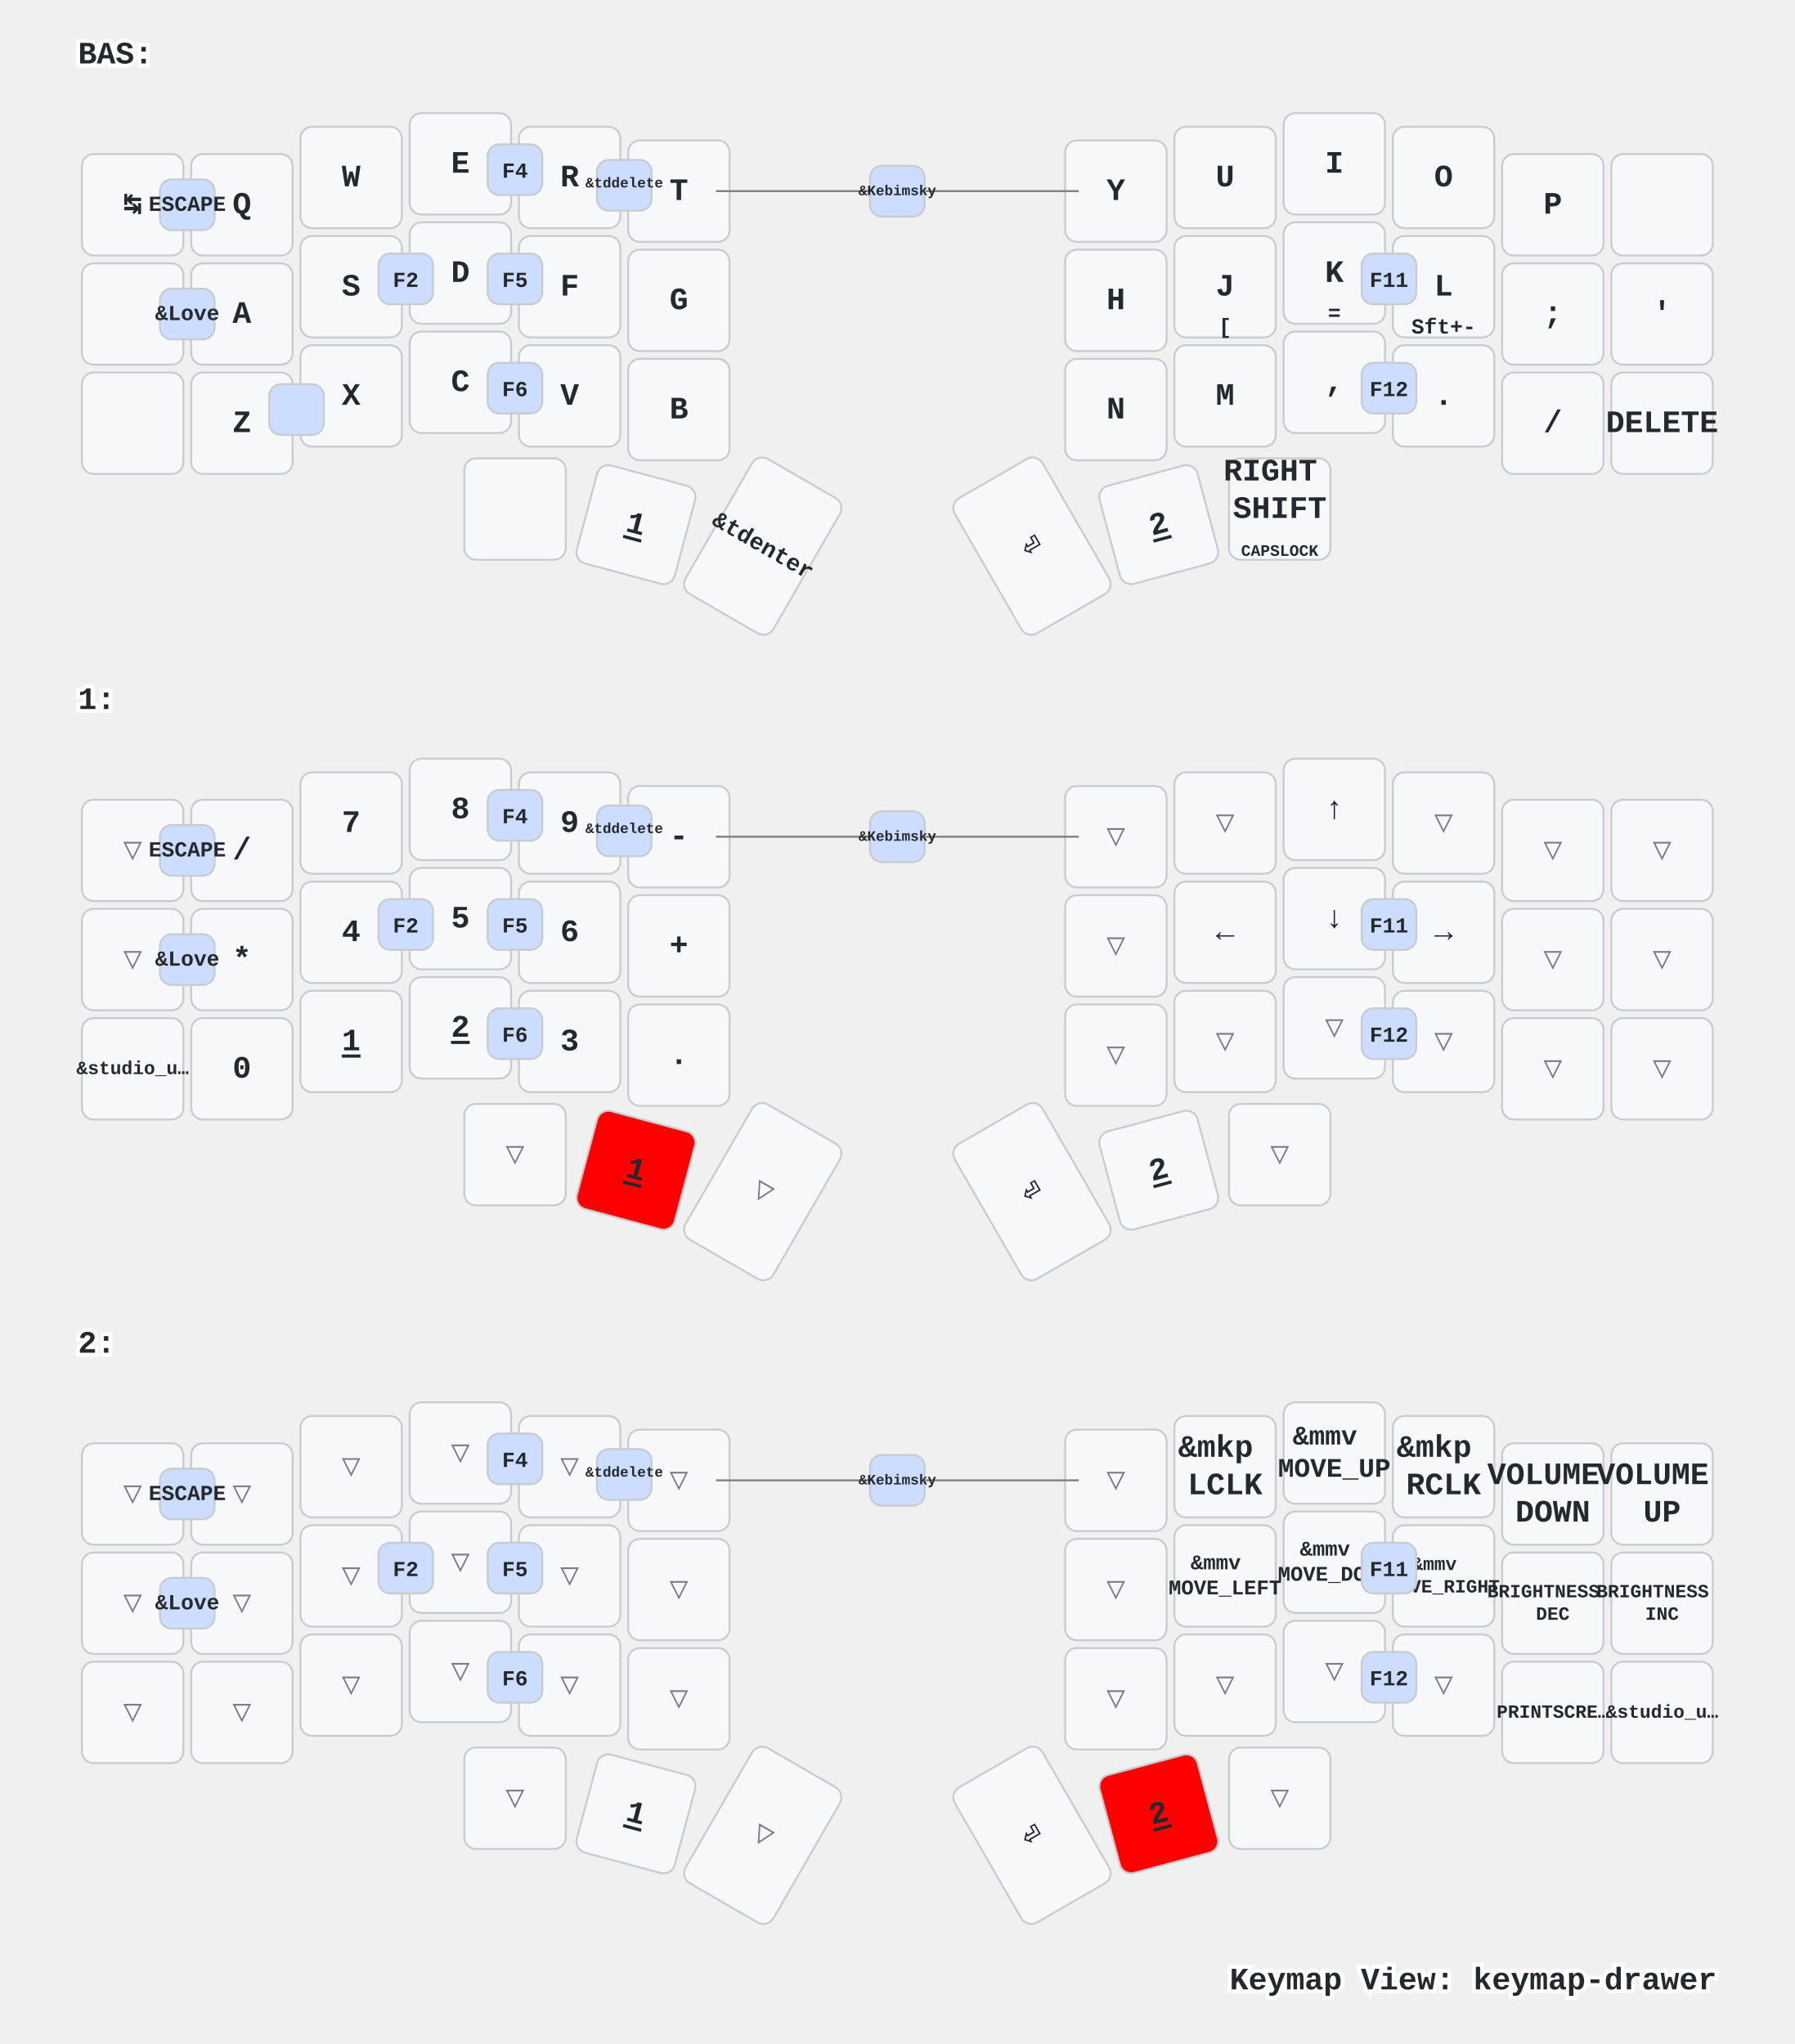
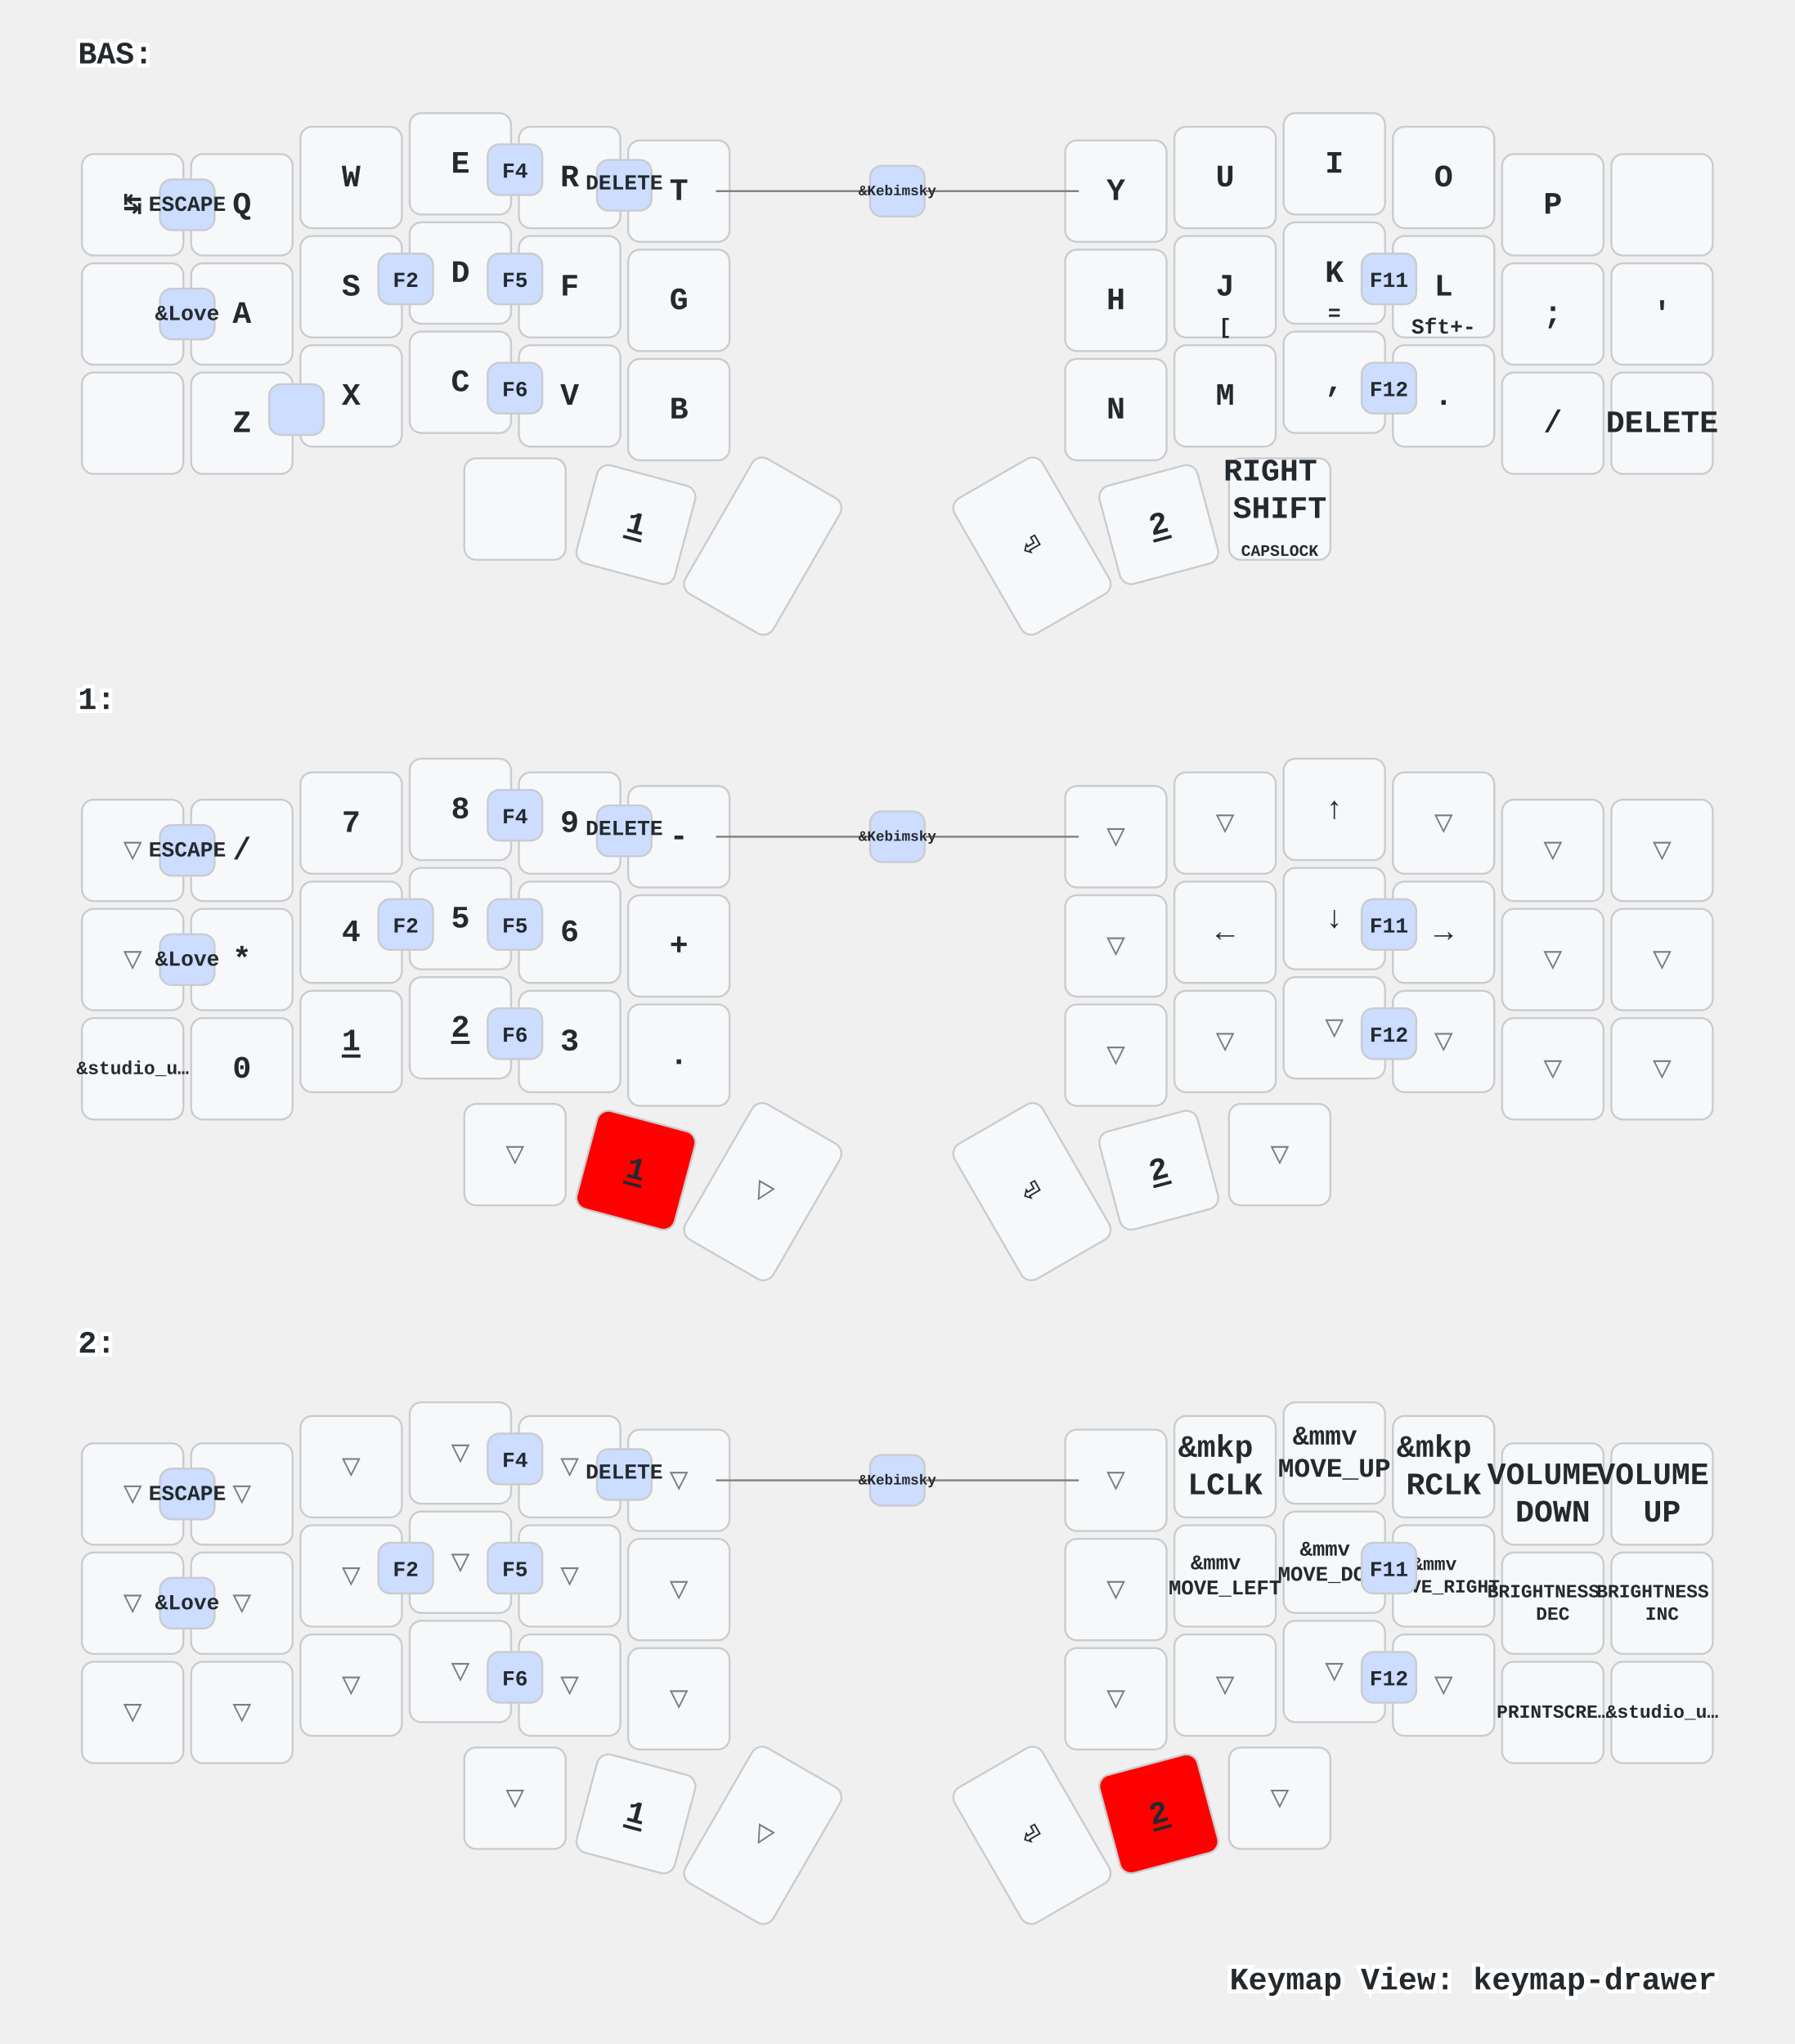
<svg xmlns="http://www.w3.org/2000/svg" xmlns:xlink="http://www.w3.org/1999/xlink" width="920" height="1048" viewBox="0 0 920 1048" class="keymap">
  <defs>/* start glyphs */
<svg id="mdi:apple-keyboard-command">
      <svg id="mdi-apple-keyboard-command" viewBox="0 0 24 24">
        <path d="M6,2A4,4 0 0,1 10,6V8H14V6A4,4 0 0,1 18,2A4,4 0 0,1 22,6A4,4 0 0,1 18,10H16V14H18A4,4 0 0,1 22,18A4,4 0 0,1 18,22A4,4 0 0,1 14,18V16H10V18A4,4 0 0,1 6,22A4,4 0 0,1 2,18A4,4 0 0,1 6,14H8V10H6A4,4 0 0,1 2,6A4,4 0 0,1 6,2M16,18A2,2 0 0,0 18,20A2,2 0 0,0 20,18A2,2 0 0,0 18,16H16V18M14,10H10V14H14V10M6,16A2,2 0 0,0 4,18A2,2 0 0,0 6,20A2,2 0 0,0 8,18V16H6M8,6A2,2 0 0,0 6,4A2,2 0 0,0 4,6A2,2 0 0,0 6,8H8V6M18,8A2,2 0 0,0 20,6A2,2 0 0,0 18,4A2,2 0 0,0 16,6V8H18Z" />
      </svg>
    </svg>
    <svg id="mdi:apple-keyboard-control">
      <svg id="mdi-apple-keyboard-control" viewBox="0 0 24 24">
        <path d="M19.78,11.78L18.36,13.19L12,6.83L5.64,13.19L4.22,11.78L12,4L19.78,11.78Z" />
      </svg>
    </svg>
    <svg id="mdi:apple-keyboard-option">
      <svg id="mdi-apple-keyboard-option" viewBox="0 0 24 24">
        <path d="M3,4H9.11L16.15,18H21V20H14.88L7.84,6H3V4M14,4H21V6H14V4Z" />
      </svg>
    </svg>
    <svg id="mdi:apple-keyboard-shift">
      <svg id="mdi-apple-keyboard-shift" viewBox="0 0 24 24">
        <path d="M15,18V12H17.17L12,6.83L6.83,12H9V18H15M12,4L22,14H17V20H7V14H2L12,4Z" />
      </svg>
    </svg>
    <svg id="mdi:backspace-outline">
      <svg id="mdi-backspace-outline" viewBox="0 0 24 24">
        <path d="M19,15.59L17.59,17L14,13.41L10.41,17L9,15.59L12.59,12L9,8.41L10.41,7L14,10.59L17.59,7L19,8.41L15.41,12L19,15.59M22,3A2,2 0 0,1 24,5V19A2,2 0 0,1 22,21H7C6.31,21 5.77,20.64 5.41,20.11L0,12L5.41,3.88C5.77,3.35 6.31,3 7,3H22M22,5H7L2.28,12L7,19H22V5Z" />
      </svg>
    </svg>
  </defs>/* end glyphs */
<style>/* inherit to force styles through use tags */
svg path {
    fill: inherit;
}

/* font and background color specifications */
svg.keymap {
    font-family: SFMono-Regular,Consolas,Liberation Mono,Menlo,monospace;
    font-size: 14px;
    font-kerning: normal;
    text-rendering: optimizeLegibility;
    fill: #24292e;
}

/* default key styling */
rect.key {
    fill: #f6f8fa;
}

rect.key, rect.combo {
    stroke: #c9cccf;
    stroke-width: 1;
}

/* default key side styling, only used is draw_key_sides is set */
rect.side {
    filter: brightness(90%);
}

/* color accent for combo boxes */
rect.combo, rect.combo-separate {
    fill: #cdf;
}

/* color accent for held keys */
rect.held, rect.combo.held {
    fill: #fdd;
}

/* color accent for ghost (optional) keys */
rect.ghost, rect.combo.ghost {
    stroke-dasharray: 4, 4;
    stroke-width: 2;
}

text {
    text-anchor: middle;
    dominant-baseline: middle;
}

/* styling for layer labels */
text.label {
    font-weight: bold;
    text-anchor: start;
    stroke: white;
    stroke-width: 4;
    paint-order: stroke;
}

/* styling for optional footer */
text.footer {
    text-anchor: end;
    dominant-baseline: auto;
    stroke: white;
    stroke-width: 4;
    paint-order: stroke;
}

/* styling for combo tap, and key non-tap label text */
text.combo, text.hold, text.shifted, text.left, text.right {
    font-size: 11px;
}

text.hold {
    text-anchor: middle;
    dominant-baseline: auto;
}

text.shifted {
    text-anchor: middle;
    dominant-baseline: hanging;
}

text.left {
    text-anchor: start;
}

text.right {
    text-anchor: end;
}

text.layer-activator {
    text-decoration: underline;
}

/* styling for hold/shifted label text in combo box */
text.combo.hold, text.combo.shifted, text.combo.left, text.combo.right {
    font-size: 8px;
}

/* lighter symbol for transparent keys */
text.trans {
    fill: #7b7e81;
}

/* styling for combo dendrons */
path.combo {
    stroke-width: 1;
    stroke: gray;
    fill: none;
}

/* Start Tabler Icons Cleanup */
/* cannot use height/width with glyphs */
.icon-tabler &gt; path {
    fill: inherit;
    stroke: inherit;
    stroke-width: 2;
}
/* hide tabler's default box */
.icon-tabler &gt; path[stroke="none"][fill="none"] {
    visibility: hidden;
}
/* End Tabler Icons Cleanup */

/* For default sytles, see https://github.com/caksoylar/keymap-drawer/blob/main/keymap_drawer/config.py#L85 */

svg.keymap {
  font-family: Ubuntu Mono, Inconsolata, Consolas, Liberation Mono, Menlo, monospace;
  font-size: 16px;
  font-weight: bold;
  text-rendering: optimizeLegibility;
}

/* Color accent for held keys
red = #f00
green = #0f0
blue = #00f
yellow = #ff0
cyan = #0ff
magenta = #f0f
white = #fff
black = #000
grey = #888
light grey = #ccc
#ffc
*/
rect.held, rect.combo.held {
    fill: #f00;
}

/* Technique borrowed and extended from https://github.com/englmaxi/zmk-config/blob/master/keymap-drawer/config.yaml */
.sym_sub_text.tap {
  translate: -5px 2px;
  font-size: 20px;
}
.sym_sub_text.shifted {
  translate: 10px 13px;
  font-size: 10px;
  opacity: 1.0;
}
.combo.sym_sub_text.tap {
  translate: -1px 1px;
}
.combo.sym_sub_text.shifted {
  translate: 7px 5px;
  font-size: 10px;
  opacity: 1.0;
}

/* Toggle */
.toggle.shifted {
  translate: -10px 12px;
}

.toggle.hold {
  translate: 13px -23px;
}

/* Variant for tap-dances */
.tap_dance.tap {
  translate: -7px 0px;
  font-size: 12px;
}
.tap_dance.shifted {
  translate: 7px 17px;
  font-size: 12px;
  opacity: 1.0;
}

/* Variant for symbol next to symbol */
.sym_by_sym.tap {
  translate: -6px 0px;
}
.sym_by_sym.shifted {
  translate: 10px 12px;
  opacity: 1.0;
}

.combo.sym_by_sym.tap {
  translate: -35px 0px;
}
.combo.sym_by_sym.shifted {
  translate: 35px 20px;
  opacity: 1.0;
}

.combo.sym_by_sym.hold {
  visibility: hidden;
}

/* hide hold box for combo sym_by_sym */
.combo.sym_by_sym.hold &gt; path[stroke="none"][fill="none"] {
  visibility: hidden;
}
</style>
  <g transform="translate(40, 0)" class="layer-BAS">
    <text x="0" y="28" class="label" id="BAS">BAS:</text>
    <g transform="translate(0, 56)">
      <g transform="translate(28, 49)" class="key keypos-0">
        <rect rx="6" ry="6" x="-26" y="-26" width="52" height="52" class="key" />
        <text x="0" y="0" class="key tap">↹</text>
      </g>
      <g transform="translate(84, 49)" class="key keypos-1">
        <rect rx="6" ry="6" x="-26" y="-26" width="52" height="52" class="key" />
        <text x="0" y="0" class="key tap">Q</text>
      </g>
      <g transform="translate(140, 35)" class="key keypos-2">
        <rect rx="6" ry="6" x="-26" y="-26" width="52" height="52" class="key" />
        <text x="0" y="0" class="key tap">W</text>
      </g>
      <g transform="translate(196, 28)" class="key keypos-3">
        <rect rx="6" ry="6" x="-26" y="-26" width="52" height="52" class="key" />
        <text x="0" y="0" class="key tap">E</text>
      </g>
      <g transform="translate(252, 35)" class="key keypos-4">
        <rect rx="6" ry="6" x="-26" y="-26" width="52" height="52" class="key" />
        <text x="0" y="0" class="key tap">R</text>
      </g>
      <g transform="translate(308, 42)" class="key keypos-5">
        <rect rx="6" ry="6" x="-26" y="-26" width="52" height="52" class="key" />
        <text x="0" y="0" class="key tap">T</text>
      </g>
      <g transform="translate(532, 42)" class="key keypos-6">
        <rect rx="6" ry="6" x="-26" y="-26" width="52" height="52" class="key" />
        <text x="0" y="0" class="key tap">Y</text>
      </g>
      <g transform="translate(588, 35)" class="key keypos-7">
        <rect rx="6" ry="6" x="-26" y="-26" width="52" height="52" class="key" />
        <text x="0" y="0" class="key tap">U</text>
      </g>
      <g transform="translate(644, 28)" class="key keypos-8">
        <rect rx="6" ry="6" x="-26" y="-26" width="52" height="52" class="key" />
        <text x="0" y="0" class="key tap">I</text>
      </g>
      <g transform="translate(700, 35)" class="key keypos-9">
        <rect rx="6" ry="6" x="-26" y="-26" width="52" height="52" class="key" />
        <text x="0" y="0" class="key tap">O</text>
      </g>
      <g transform="translate(756, 49)" class="key keypos-10">
        <rect rx="6" ry="6" x="-26" y="-26" width="52" height="52" class="key" />
        <text x="0" y="0" class="key tap">P</text>
      </g>
      <g transform="translate(812, 49)" class="key keypos-11">
        <rect rx="6" ry="6" x="-26" y="-26" width="52" height="52" class="key" />
        <use href="#mdi:backspace-outline" xlink:href="#mdi:backspace-outline" x="-9" y="-9" height="18" width="18.0" class="key tap glyph mdi:backspace-outline" />
      </g>
      <g transform="translate(28, 105)" class="key keypos-12">
        <rect rx="6" ry="6" x="-26" y="-26" width="52" height="52" class="key" />
        <use href="#mdi:apple-keyboard-control" xlink:href="#mdi:apple-keyboard-control" x="-9" y="-9" height="18" width="18.0" class="key tap glyph mdi:apple-keyboard-control" />
      </g>
      <g transform="translate(84, 105)" class="key keypos-13">
        <rect rx="6" ry="6" x="-26" y="-26" width="52" height="52" class="key" />
        <text x="0" y="0" class="key tap">A</text>
      </g>
      <g transform="translate(140, 91)" class="key keypos-14">
        <rect rx="6" ry="6" x="-26" y="-26" width="52" height="52" class="key" />
        <text x="0" y="0" class="key tap">S</text>
      </g>
      <g transform="translate(196, 84)" class="key keypos-15">
        <rect rx="6" ry="6" x="-26" y="-26" width="52" height="52" class="key" />
        <text x="0" y="0" class="key tap">D</text>
      </g>
      <g transform="translate(252, 91)" class="key keypos-16">
        <rect rx="6" ry="6" x="-26" y="-26" width="52" height="52" class="key" />
        <text x="0" y="0" class="key tap">F</text>
      </g>
      <g transform="translate(308, 98)" class="key keypos-17">
        <rect rx="6" ry="6" x="-26" y="-26" width="52" height="52" class="key" />
        <text x="0" y="0" class="key tap">G</text>
      </g>
      <g transform="translate(532, 98)" class="key keypos-18">
        <rect rx="6" ry="6" x="-26" y="-26" width="52" height="52" class="key" />
        <text x="0" y="0" class="key tap">H</text>
      </g>
      <g transform="translate(588, 91)" class="key keypos-19">
        <rect rx="6" ry="6" x="-26" y="-26" width="52" height="52" class="key" />
        <text x="0" y="0" class="key tap">J</text>
        <text x="0" y="24" class="key hold">[</text>
      </g>
      <g transform="translate(644, 84)" class="key keypos-20">
        <rect rx="6" ry="6" x="-26" y="-26" width="52" height="52" class="key" />
        <text x="0" y="0" class="key tap">K</text>
        <text x="0" y="24" class="key hold">=</text>
      </g>
      <g transform="translate(700, 91)" class="key keypos-21">
        <rect rx="6" ry="6" x="-26" y="-26" width="52" height="52" class="key" />
        <text x="0" y="0" class="key tap">L</text>
        <text x="0" y="24" class="key hold">Sft+-</text>
      </g>
      <g transform="translate(756, 105)" class="key keypos-22">
        <rect rx="6" ry="6" x="-26" y="-26" width="52" height="52" class="key" />
        <text x="0" y="0" class="key tap">;</text>
      </g>
      <g transform="translate(812, 105)" class="key keypos-23">
        <rect rx="6" ry="6" x="-26" y="-26" width="52" height="52" class="key" />
        <text x="0" y="0" class="key tap">'</text>
      </g>
      <g transform="translate(28, 161)" class="key keypos-24">
        <rect rx="6" ry="6" x="-26" y="-26" width="52" height="52" class="key" />
        <use href="#mdi:apple-keyboard-shift" xlink:href="#mdi:apple-keyboard-shift" x="-9" y="-9" height="18" width="18.0" class="key tap glyph mdi:apple-keyboard-shift" />
      </g>
      <g transform="translate(84, 161)" class="key keypos-25">
        <rect rx="6" ry="6" x="-26" y="-26" width="52" height="52" class="key" />
        <text x="0" y="0" class="key tap">Z</text>
      </g>
      <g transform="translate(140, 147)" class="key keypos-26">
        <rect rx="6" ry="6" x="-26" y="-26" width="52" height="52" class="key" />
        <text x="0" y="0" class="key tap">X</text>
      </g>
      <g transform="translate(196, 140)" class="key keypos-27">
        <rect rx="6" ry="6" x="-26" y="-26" width="52" height="52" class="key" />
        <text x="0" y="0" class="key tap">C</text>
      </g>
      <g transform="translate(252, 147)" class="key keypos-28">
        <rect rx="6" ry="6" x="-26" y="-26" width="52" height="52" class="key" />
        <text x="0" y="0" class="key tap">V</text>
      </g>
      <g transform="translate(308, 154)" class="key keypos-29">
        <rect rx="6" ry="6" x="-26" y="-26" width="52" height="52" class="key" />
        <text x="0" y="0" class="key tap">B</text>
      </g>
      <g transform="translate(532, 154)" class="key keypos-30">
        <rect rx="6" ry="6" x="-26" y="-26" width="52" height="52" class="key" />
        <text x="0" y="0" class="key tap">N</text>
      </g>
      <g transform="translate(588, 147)" class="key keypos-31">
        <rect rx="6" ry="6" x="-26" y="-26" width="52" height="52" class="key" />
        <text x="0" y="0" class="key tap">M</text>
      </g>
      <g transform="translate(644, 140)" class="key keypos-32">
        <rect rx="6" ry="6" x="-26" y="-26" width="52" height="52" class="key" />
        <text x="0" y="0" class="key tap">,</text>
      </g>
      <g transform="translate(700, 147)" class="key keypos-33">
        <rect rx="6" ry="6" x="-26" y="-26" width="52" height="52" class="key" />
        <text x="0" y="0" class="key tap">.</text>
      </g>
      <g transform="translate(756, 161)" class="key keypos-34">
        <rect rx="6" ry="6" x="-26" y="-26" width="52" height="52" class="key" />
        <text x="0" y="0" class="key tap">/</text>
      </g>
      <g transform="translate(812, 161)" class="key keypos-35">
        <rect rx="6" ry="6" x="-26" y="-26" width="52" height="52" class="key" />
        <text x="0" y="0" class="key tap">DELETE</text>
      </g>
      <g transform="translate(224, 205)" class="key keypos-36">
        <rect rx="6" ry="6" x="-26" y="-26" width="52" height="52" class="key" />
        <use href="#mdi:apple-keyboard-option" xlink:href="#mdi:apple-keyboard-option" x="-9" y="-9" height="18" width="18.0" class="key tap glyph mdi:apple-keyboard-option" />
      </g>
      <g transform="translate(286, 213) rotate(15.0)" class="key keypos-37">
        <rect rx="6" ry="6" x="-26" y="-26" width="52" height="52" class="key" />
        <a href="#x_x">
          <text x="0" y="0" class="key tap layer-activator">1</text>
        </a>
      </g>
      <g transform="translate(351, 224) rotate(30.0)" class="key keypos-38">
        <rect rx="6" ry="6" x="-26" y="-40" width="52" height="80" class="key" />
-         <text x="0" y="0" class="key tap">
-           <tspan style="font-size: 75%">&amp;tdenter</tspan>
-         </text>
      </g>
      <g transform="translate(489, 224) rotate(-30.0)" class="key keypos-39">
        <rect rx="6" ry="6" x="-26" y="-40" width="52" height="80" class="key" />
        <text x="0" y="0" class="key tap">⏎</text>
      </g>
      <g transform="translate(554, 213) rotate(-15.0)" class="key keypos-40">
        <rect rx="6" ry="6" x="-26" y="-26" width="52" height="52" class="key" />
        <a href="#x_x">
          <text x="0" y="0" class="key tap layer-activator">2</text>
        </a>
      </g>
      <g transform="translate(616, 205)" class="key keypos-41">
        <rect rx="6" ry="6" x="-26" y="-26" width="52" height="52" class="key" />
        <text x="0" y="0" class="key tap">
          <tspan x="0" dy="-1.2em">RIGHT</tspan>
          <tspan x="0" dy="1.2em">SHIFT</tspan>
        </text>
        <text x="0" y="24" class="key hold">
          <tspan style="font-size: 75%">CAPSLOCK</tspan>
        </text>
      </g>
      <g class="combo combopos-0">
        <rect rx="6" ry="6" x="98" y="141" width="28" height="26" class="combo" />
        <use href="#mdi:apple-keyboard-command" xlink:href="#mdi:apple-keyboard-command" x="103" y="145" height="18" width="18.0" class="combo tap glyph mdi:apple-keyboard-command" />
      </g>
      <g class="combo combopos-1">
        <path d="M420,42 l-93,0" class="combo" />
        <path d="M420,42 l93,0" class="combo" />
        <rect rx="6" ry="6" x="406" y="29" width="28" height="26" class="combo" />
        <text x="420" y="42" class="combo tap">
          <tspan style="font-size: 67%">&amp;Kebimsky</tspan>
        </text>
      </g>
      <g class="combo combopos-2">
        <rect rx="6" ry="6" x="154" y="74" width="28" height="26" class="combo" />
        <text x="168" y="88" class="combo tap">F2</text>
      </g>
      <g class="combo combopos-3">
        <rect rx="6" ry="6" x="210" y="74" width="28" height="26" class="combo" />
        <text x="224" y="88" class="combo tap">F5</text>
      </g>
      <g class="combo combopos-4">
        <rect rx="6" ry="6" x="210" y="18" width="28" height="26" class="combo" />
        <text x="224" y="32" class="combo tap">F4</text>
      </g>
      <g class="combo combopos-5">
        <rect rx="6" ry="6" x="658" y="130" width="28" height="26" class="combo" />
        <text x="672" y="144" class="combo tap">F12</text>
      </g>
      <g class="combo combopos-6">
        <rect rx="6" ry="6" x="658" y="74" width="28" height="26" class="combo" />
        <text x="672" y="88" class="combo tap">F11</text>
      </g>
      <g class="combo combopos-7">
        <rect rx="6" ry="6" x="210" y="130" width="28" height="26" class="combo" />
        <text x="224" y="144" class="combo tap">F6</text>
      </g>
      <g class="combo combopos-8">
        <rect rx="6" ry="6" x="42" y="36" width="28" height="26" class="combo" />
        <text x="56" y="49" class="combo tap">ESCAPE</text>
      </g>
      <g class="combo combopos-9">
        <rect rx="6" ry="6" x="42" y="92" width="28" height="26" class="combo" />
        <text x="56" y="105" class="combo tap">&amp;Love</text>
      </g>
      <g class="combo combopos-10">
        <rect rx="6" ry="6" x="266" y="26" width="28" height="26" class="combo" />
-         <text x="280" y="38" class="combo tap">
-           <tspan style="font-size: 67%">&amp;tddelete</tspan>
-         </text>
+         <text x="280" y="38" class="combo tap">DELETE</text>
      </g>
    </g>
  </g>
  <g transform="translate(40, 331)" class="layer-1">
    <text x="0" y="28" class="label" id="x_x">1:</text>
    <g transform="translate(0, 56)">
      <g transform="translate(28, 49)" class="key trans keypos-0">
        <rect rx="6" ry="6" x="-26" y="-26" width="52" height="52" class="key trans" />
        <text x="0" y="0" class="key trans tap">▽</text>
      </g>
      <g transform="translate(84, 49)" class="key keypos-1">
        <rect rx="6" ry="6" x="-26" y="-26" width="52" height="52" class="key" />
        <text x="0" y="0" class="key tap">/</text>
      </g>
      <g transform="translate(140, 35)" class="key keypos-2">
        <rect rx="6" ry="6" x="-26" y="-26" width="52" height="52" class="key" />
        <text x="0" y="0" class="key tap">7</text>
      </g>
      <g transform="translate(196, 28)" class="key keypos-3">
        <rect rx="6" ry="6" x="-26" y="-26" width="52" height="52" class="key" />
        <text x="0" y="0" class="key tap">8</text>
      </g>
      <g transform="translate(252, 35)" class="key keypos-4">
        <rect rx="6" ry="6" x="-26" y="-26" width="52" height="52" class="key" />
        <text x="0" y="0" class="key tap">9</text>
      </g>
      <g transform="translate(308, 42)" class="key keypos-5">
        <rect rx="6" ry="6" x="-26" y="-26" width="52" height="52" class="key" />
        <text x="0" y="0" class="key tap">-</text>
      </g>
      <g transform="translate(532, 42)" class="key trans keypos-6">
        <rect rx="6" ry="6" x="-26" y="-26" width="52" height="52" class="key trans" />
        <text x="0" y="0" class="key trans tap">▽</text>
      </g>
      <g transform="translate(588, 35)" class="key trans keypos-7">
        <rect rx="6" ry="6" x="-26" y="-26" width="52" height="52" class="key trans" />
        <text x="0" y="0" class="key trans tap">▽</text>
      </g>
      <g transform="translate(644, 28)" class="key keypos-8">
        <rect rx="6" ry="6" x="-26" y="-26" width="52" height="52" class="key" />
        <text x="0" y="0" class="key tap">↑</text>
      </g>
      <g transform="translate(700, 35)" class="key trans keypos-9">
        <rect rx="6" ry="6" x="-26" y="-26" width="52" height="52" class="key trans" />
        <text x="0" y="0" class="key trans tap">▽</text>
      </g>
      <g transform="translate(756, 49)" class="key trans keypos-10">
        <rect rx="6" ry="6" x="-26" y="-26" width="52" height="52" class="key trans" />
        <text x="0" y="0" class="key trans tap">▽</text>
      </g>
      <g transform="translate(812, 49)" class="key trans keypos-11">
        <rect rx="6" ry="6" x="-26" y="-26" width="52" height="52" class="key trans" />
        <text x="0" y="0" class="key trans tap">▽</text>
      </g>
      <g transform="translate(28, 105)" class="key trans keypos-12">
        <rect rx="6" ry="6" x="-26" y="-26" width="52" height="52" class="key trans" />
        <text x="0" y="0" class="key trans tap">▽</text>
      </g>
      <g transform="translate(84, 105)" class="key keypos-13">
        <rect rx="6" ry="6" x="-26" y="-26" width="52" height="52" class="key" />
        <text x="0" y="0" class="key tap">*</text>
      </g>
      <g transform="translate(140, 91)" class="key keypos-14">
        <rect rx="6" ry="6" x="-26" y="-26" width="52" height="52" class="key" />
        <text x="0" y="0" class="key tap">4</text>
      </g>
      <g transform="translate(196, 84)" class="key keypos-15">
        <rect rx="6" ry="6" x="-26" y="-26" width="52" height="52" class="key" />
        <text x="0" y="0" class="key tap">5</text>
      </g>
      <g transform="translate(252, 91)" class="key keypos-16">
        <rect rx="6" ry="6" x="-26" y="-26" width="52" height="52" class="key" />
        <text x="0" y="0" class="key tap">6</text>
      </g>
      <g transform="translate(308, 98)" class="key keypos-17">
        <rect rx="6" ry="6" x="-26" y="-26" width="52" height="52" class="key" />
        <text x="0" y="0" class="key tap">+</text>
      </g>
      <g transform="translate(532, 98)" class="key trans keypos-18">
        <rect rx="6" ry="6" x="-26" y="-26" width="52" height="52" class="key trans" />
        <text x="0" y="0" class="key trans tap">▽</text>
      </g>
      <g transform="translate(588, 91)" class="key keypos-19">
        <rect rx="6" ry="6" x="-26" y="-26" width="52" height="52" class="key" />
        <text x="0" y="0" class="key tap">←</text>
      </g>
      <g transform="translate(644, 84)" class="key keypos-20">
        <rect rx="6" ry="6" x="-26" y="-26" width="52" height="52" class="key" />
        <text x="0" y="0" class="key tap">↓</text>
      </g>
      <g transform="translate(700, 91)" class="key keypos-21">
        <rect rx="6" ry="6" x="-26" y="-26" width="52" height="52" class="key" />
        <text x="0" y="0" class="key tap">→</text>
      </g>
      <g transform="translate(756, 105)" class="key trans keypos-22">
        <rect rx="6" ry="6" x="-26" y="-26" width="52" height="52" class="key trans" />
        <text x="0" y="0" class="key trans tap">▽</text>
      </g>
      <g transform="translate(812, 105)" class="key trans keypos-23">
        <rect rx="6" ry="6" x="-26" y="-26" width="52" height="52" class="key trans" />
        <text x="0" y="0" class="key trans tap">▽</text>
      </g>
      <g transform="translate(28, 161)" class="key keypos-24">
        <rect rx="6" ry="6" x="-26" y="-26" width="52" height="52" class="key" />
        <text x="0" y="0" class="key tap">
          <tspan style="font-size: 60%">&amp;studio_u…</tspan>
        </text>
      </g>
      <g transform="translate(84, 161)" class="key keypos-25">
        <rect rx="6" ry="6" x="-26" y="-26" width="52" height="52" class="key" />
        <text x="0" y="0" class="key tap">0</text>
      </g>
      <g transform="translate(140, 147)" class="key keypos-26">
        <rect rx="6" ry="6" x="-26" y="-26" width="52" height="52" class="key" />
        <a href="#x_x">
          <text x="0" y="0" class="key tap layer-activator">1</text>
        </a>
      </g>
      <g transform="translate(196, 140)" class="key keypos-27">
        <rect rx="6" ry="6" x="-26" y="-26" width="52" height="52" class="key" />
        <a href="#x_x">
          <text x="0" y="0" class="key tap layer-activator">2</text>
        </a>
      </g>
      <g transform="translate(252, 147)" class="key keypos-28">
        <rect rx="6" ry="6" x="-26" y="-26" width="52" height="52" class="key" />
        <text x="0" y="0" class="key tap">3</text>
      </g>
      <g transform="translate(308, 154)" class="key keypos-29">
        <rect rx="6" ry="6" x="-26" y="-26" width="52" height="52" class="key" />
        <text x="0" y="0" class="key tap">.</text>
      </g>
      <g transform="translate(532, 154)" class="key trans keypos-30">
        <rect rx="6" ry="6" x="-26" y="-26" width="52" height="52" class="key trans" />
        <text x="0" y="0" class="key trans tap">▽</text>
      </g>
      <g transform="translate(588, 147)" class="key trans keypos-31">
        <rect rx="6" ry="6" x="-26" y="-26" width="52" height="52" class="key trans" />
        <text x="0" y="0" class="key trans tap">▽</text>
      </g>
      <g transform="translate(644, 140)" class="key trans keypos-32">
        <rect rx="6" ry="6" x="-26" y="-26" width="52" height="52" class="key trans" />
        <text x="0" y="0" class="key trans tap">▽</text>
      </g>
      <g transform="translate(700, 147)" class="key trans keypos-33">
        <rect rx="6" ry="6" x="-26" y="-26" width="52" height="52" class="key trans" />
        <text x="0" y="0" class="key trans tap">▽</text>
      </g>
      <g transform="translate(756, 161)" class="key trans keypos-34">
        <rect rx="6" ry="6" x="-26" y="-26" width="52" height="52" class="key trans" />
        <text x="0" y="0" class="key trans tap">▽</text>
      </g>
      <g transform="translate(812, 161)" class="key trans keypos-35">
        <rect rx="6" ry="6" x="-26" y="-26" width="52" height="52" class="key trans" />
        <text x="0" y="0" class="key trans tap">▽</text>
      </g>
      <g transform="translate(224, 205)" class="key trans keypos-36">
        <rect rx="6" ry="6" x="-26" y="-26" width="52" height="52" class="key trans" />
        <text x="0" y="0" class="key trans tap">▽</text>
      </g>
      <g transform="translate(286, 213) rotate(15.0)" class="key held keypos-37">
        <rect rx="6" ry="6" x="-26" y="-26" width="52" height="52" class="key held" />
        <a href="#x_x">
          <text x="0" y="0" class="key held tap layer-activator">1</text>
        </a>
      </g>
      <g transform="translate(351, 224) rotate(30.0)" class="key trans keypos-38">
        <rect rx="6" ry="6" x="-26" y="-40" width="52" height="80" class="key trans" />
        <text x="0" y="0" class="key trans tap">▽</text>
      </g>
      <g transform="translate(489, 224) rotate(-30.0)" class="key keypos-39">
        <rect rx="6" ry="6" x="-26" y="-40" width="52" height="80" class="key" />
        <text x="0" y="0" class="key tap">⏎</text>
      </g>
      <g transform="translate(554, 213) rotate(-15.0)" class="key keypos-40">
        <rect rx="6" ry="6" x="-26" y="-26" width="52" height="52" class="key" />
        <a href="#x_x">
          <text x="0" y="0" class="key tap layer-activator">2</text>
        </a>
      </g>
      <g transform="translate(616, 205)" class="key trans keypos-41">
        <rect rx="6" ry="6" x="-26" y="-26" width="52" height="52" class="key trans" />
        <text x="0" y="0" class="key trans tap">▽</text>
      </g>
      <g class="combo combopos-0">
        <path d="M420,42 l-93,0" class="combo" />
        <path d="M420,42 l93,0" class="combo" />
        <rect rx="6" ry="6" x="406" y="29" width="28" height="26" class="combo" />
        <text x="420" y="42" class="combo tap">
          <tspan style="font-size: 67%">&amp;Kebimsky</tspan>
        </text>
      </g>
      <g class="combo combopos-1">
        <rect rx="6" ry="6" x="154" y="74" width="28" height="26" class="combo" />
        <text x="168" y="88" class="combo tap">F2</text>
      </g>
      <g class="combo combopos-2">
        <rect rx="6" ry="6" x="210" y="74" width="28" height="26" class="combo" />
        <text x="224" y="88" class="combo tap">F5</text>
      </g>
      <g class="combo combopos-3">
        <rect rx="6" ry="6" x="210" y="18" width="28" height="26" class="combo" />
        <text x="224" y="32" class="combo tap">F4</text>
      </g>
      <g class="combo combopos-4">
        <rect rx="6" ry="6" x="658" y="130" width="28" height="26" class="combo" />
        <text x="672" y="144" class="combo tap">F12</text>
      </g>
      <g class="combo combopos-5">
        <rect rx="6" ry="6" x="658" y="74" width="28" height="26" class="combo" />
        <text x="672" y="88" class="combo tap">F11</text>
      </g>
      <g class="combo combopos-6">
        <rect rx="6" ry="6" x="210" y="130" width="28" height="26" class="combo" />
        <text x="224" y="144" class="combo tap">F6</text>
      </g>
      <g class="combo combopos-7">
        <rect rx="6" ry="6" x="42" y="36" width="28" height="26" class="combo" />
        <text x="56" y="49" class="combo tap">ESCAPE</text>
      </g>
      <g class="combo combopos-8">
        <rect rx="6" ry="6" x="42" y="92" width="28" height="26" class="combo" />
        <text x="56" y="105" class="combo tap">&amp;Love</text>
      </g>
      <g class="combo combopos-9">
        <rect rx="6" ry="6" x="266" y="26" width="28" height="26" class="combo" />
-         <text x="280" y="38" class="combo tap">
-           <tspan style="font-size: 67%">&amp;tddelete</tspan>
-         </text>
+         <text x="280" y="38" class="combo tap">DELETE</text>
      </g>
    </g>
  </g>
  <g transform="translate(40, 661)" class="layer-2">
    <text x="0" y="28" class="label" id="x_x">2:</text>
    <g transform="translate(0, 56)">
      <g transform="translate(28, 49)" class="key trans keypos-0">
        <rect rx="6" ry="6" x="-26" y="-26" width="52" height="52" class="key trans" />
        <text x="0" y="0" class="key trans tap">▽</text>
      </g>
      <g transform="translate(84, 49)" class="key trans keypos-1">
        <rect rx="6" ry="6" x="-26" y="-26" width="52" height="52" class="key trans" />
        <text x="0" y="0" class="key trans tap">▽</text>
      </g>
      <g transform="translate(140, 35)" class="key trans keypos-2">
        <rect rx="6" ry="6" x="-26" y="-26" width="52" height="52" class="key trans" />
        <text x="0" y="0" class="key trans tap">▽</text>
      </g>
      <g transform="translate(196, 28)" class="key trans keypos-3">
        <rect rx="6" ry="6" x="-26" y="-26" width="52" height="52" class="key trans" />
        <text x="0" y="0" class="key trans tap">▽</text>
      </g>
      <g transform="translate(252, 35)" class="key trans keypos-4">
        <rect rx="6" ry="6" x="-26" y="-26" width="52" height="52" class="key trans" />
        <text x="0" y="0" class="key trans tap">▽</text>
      </g>
      <g transform="translate(308, 42)" class="key trans keypos-5">
        <rect rx="6" ry="6" x="-26" y="-26" width="52" height="52" class="key trans" />
        <text x="0" y="0" class="key trans tap">▽</text>
      </g>
      <g transform="translate(532, 42)" class="key trans keypos-6">
        <rect rx="6" ry="6" x="-26" y="-26" width="52" height="52" class="key trans" />
        <text x="0" y="0" class="key trans tap">▽</text>
      </g>
      <g transform="translate(588, 35)" class="key keypos-7">
        <rect rx="6" ry="6" x="-26" y="-26" width="52" height="52" class="key" />
        <text x="0" y="0" class="key tap">
          <tspan x="0" dy="-0.6em">&amp;mkp</tspan>
          <tspan x="0" dy="1.2em">LCLK</tspan>
        </text>
      </g>
      <g transform="translate(644, 28)" class="key keypos-8">
        <rect rx="6" ry="6" x="-26" y="-26" width="52" height="52" class="key" />
        <text x="0" y="0" class="key tap">
          <tspan x="0" dy="-0.6em" style="font-size: 86%">&amp;mmv</tspan>
          <tspan x="0" dy="1.2em" style="font-size: 86%">MOVE_UP</tspan>
        </text>
      </g>
      <g transform="translate(700, 35)" class="key keypos-9">
        <rect rx="6" ry="6" x="-26" y="-26" width="52" height="52" class="key" />
        <text x="0" y="0" class="key tap">
          <tspan x="0" dy="-0.6em">&amp;mkp</tspan>
          <tspan x="0" dy="1.2em">RCLK</tspan>
        </text>
      </g>
      <g transform="translate(756, 49)" class="key keypos-10">
        <rect rx="6" ry="6" x="-26" y="-26" width="52" height="52" class="key" />
        <text x="0" y="0" class="key tap">
          <tspan x="0" dy="-0.6em">VOLUME</tspan>
          <tspan x="0" dy="1.2em">DOWN</tspan>
        </text>
      </g>
      <g transform="translate(812, 49)" class="key keypos-11">
        <rect rx="6" ry="6" x="-26" y="-26" width="52" height="52" class="key" />
        <text x="0" y="0" class="key tap">
          <tspan x="0" dy="-0.6em">VOLUME</tspan>
          <tspan x="0" dy="1.2em">UP</tspan>
        </text>
      </g>
      <g transform="translate(28, 105)" class="key trans keypos-12">
        <rect rx="6" ry="6" x="-26" y="-26" width="52" height="52" class="key trans" />
        <text x="0" y="0" class="key trans tap">▽</text>
      </g>
      <g transform="translate(84, 105)" class="key trans keypos-13">
        <rect rx="6" ry="6" x="-26" y="-26" width="52" height="52" class="key trans" />
        <text x="0" y="0" class="key trans tap">▽</text>
      </g>
      <g transform="translate(140, 91)" class="key trans keypos-14">
        <rect rx="6" ry="6" x="-26" y="-26" width="52" height="52" class="key trans" />
        <text x="0" y="0" class="key trans tap">▽</text>
      </g>
      <g transform="translate(196, 84)" class="key trans keypos-15">
        <rect rx="6" ry="6" x="-26" y="-26" width="52" height="52" class="key trans" />
        <text x="0" y="0" class="key trans tap">▽</text>
      </g>
      <g transform="translate(252, 91)" class="key trans keypos-16">
        <rect rx="6" ry="6" x="-26" y="-26" width="52" height="52" class="key trans" />
        <text x="0" y="0" class="key trans tap">▽</text>
      </g>
      <g transform="translate(308, 98)" class="key trans keypos-17">
        <rect rx="6" ry="6" x="-26" y="-26" width="52" height="52" class="key trans" />
        <text x="0" y="0" class="key trans tap">▽</text>
      </g>
      <g transform="translate(532, 98)" class="key trans keypos-18">
        <rect rx="6" ry="6" x="-26" y="-26" width="52" height="52" class="key trans" />
        <text x="0" y="0" class="key trans tap">▽</text>
      </g>
      <g transform="translate(588, 91)" class="key keypos-19">
        <rect rx="6" ry="6" x="-26" y="-26" width="52" height="52" class="key" />
        <text x="0" y="0" class="key tap">
          <tspan x="0" dy="-0.6em" style="font-size: 67%">&amp;mmv</tspan>
          <tspan x="0" dy="1.2em" style="font-size: 67%">MOVE_LEFT</tspan>
        </text>
      </g>
      <g transform="translate(644, 84)" class="key keypos-20">
        <rect rx="6" ry="6" x="-26" y="-26" width="52" height="52" class="key" />
        <text x="0" y="0" class="key tap">
          <tspan x="0" dy="-0.6em" style="font-size: 67%">&amp;mmv</tspan>
          <tspan x="0" dy="1.2em" style="font-size: 67%">MOVE_DOWN</tspan>
        </text>
      </g>
      <g transform="translate(700, 91)" class="key keypos-21">
        <rect rx="6" ry="6" x="-26" y="-26" width="52" height="52" class="key" />
        <text x="0" y="0" class="key tap">
          <tspan x="0" dy="-0.6em" style="font-size: 60%">&amp;mmv</tspan>
          <tspan x="0" dy="1.2em" style="font-size: 60%">MOVE_RIGHT</tspan>
        </text>
      </g>
      <g transform="translate(756, 105)" class="key keypos-22">
        <rect rx="6" ry="6" x="-26" y="-26" width="52" height="52" class="key" />
        <text x="0" y="0" class="key tap">
          <tspan x="0" dy="-0.6em" style="font-size: 60%">BRIGHTNESS</tspan>
          <tspan x="0" dy="1.2em" style="font-size: 60%">DEC</tspan>
        </text>
      </g>
      <g transform="translate(812, 105)" class="key keypos-23">
        <rect rx="6" ry="6" x="-26" y="-26" width="52" height="52" class="key" />
        <text x="0" y="0" class="key tap">
          <tspan x="0" dy="-0.6em" style="font-size: 60%">BRIGHTNESS</tspan>
          <tspan x="0" dy="1.2em" style="font-size: 60%">INC</tspan>
        </text>
      </g>
      <g transform="translate(28, 161)" class="key trans keypos-24">
        <rect rx="6" ry="6" x="-26" y="-26" width="52" height="52" class="key trans" />
        <text x="0" y="0" class="key trans tap">▽</text>
      </g>
      <g transform="translate(84, 161)" class="key trans keypos-25">
        <rect rx="6" ry="6" x="-26" y="-26" width="52" height="52" class="key trans" />
        <text x="0" y="0" class="key trans tap">▽</text>
      </g>
      <g transform="translate(140, 147)" class="key trans keypos-26">
        <rect rx="6" ry="6" x="-26" y="-26" width="52" height="52" class="key trans" />
        <text x="0" y="0" class="key trans tap">▽</text>
      </g>
      <g transform="translate(196, 140)" class="key trans keypos-27">
        <rect rx="6" ry="6" x="-26" y="-26" width="52" height="52" class="key trans" />
        <text x="0" y="0" class="key trans tap">▽</text>
      </g>
      <g transform="translate(252, 147)" class="key trans keypos-28">
        <rect rx="6" ry="6" x="-26" y="-26" width="52" height="52" class="key trans" />
        <text x="0" y="0" class="key trans tap">▽</text>
      </g>
      <g transform="translate(308, 154)" class="key trans keypos-29">
        <rect rx="6" ry="6" x="-26" y="-26" width="52" height="52" class="key trans" />
        <text x="0" y="0" class="key trans tap">▽</text>
      </g>
      <g transform="translate(532, 154)" class="key trans keypos-30">
        <rect rx="6" ry="6" x="-26" y="-26" width="52" height="52" class="key trans" />
        <text x="0" y="0" class="key trans tap">▽</text>
      </g>
      <g transform="translate(588, 147)" class="key trans keypos-31">
        <rect rx="6" ry="6" x="-26" y="-26" width="52" height="52" class="key trans" />
        <text x="0" y="0" class="key trans tap">▽</text>
      </g>
      <g transform="translate(644, 140)" class="key trans keypos-32">
        <rect rx="6" ry="6" x="-26" y="-26" width="52" height="52" class="key trans" />
        <text x="0" y="0" class="key trans tap">▽</text>
      </g>
      <g transform="translate(700, 147)" class="key trans keypos-33">
        <rect rx="6" ry="6" x="-26" y="-26" width="52" height="52" class="key trans" />
        <text x="0" y="0" class="key trans tap">▽</text>
      </g>
      <g transform="translate(756, 161)" class="key keypos-34">
        <rect rx="6" ry="6" x="-26" y="-26" width="52" height="52" class="key" />
        <text x="0" y="0" class="key tap">
          <tspan style="font-size: 60%">PRINTSCRE…</tspan>
        </text>
      </g>
      <g transform="translate(812, 161)" class="key keypos-35">
        <rect rx="6" ry="6" x="-26" y="-26" width="52" height="52" class="key" />
        <text x="0" y="0" class="key tap">
          <tspan style="font-size: 60%">&amp;studio_u…</tspan>
        </text>
      </g>
      <g transform="translate(224, 205)" class="key trans keypos-36">
        <rect rx="6" ry="6" x="-26" y="-26" width="52" height="52" class="key trans" />
        <text x="0" y="0" class="key trans tap">▽</text>
      </g>
      <g transform="translate(286, 213) rotate(15.0)" class="key keypos-37">
        <rect rx="6" ry="6" x="-26" y="-26" width="52" height="52" class="key" />
        <a href="#x_x">
          <text x="0" y="0" class="key tap layer-activator">1</text>
        </a>
      </g>
      <g transform="translate(351, 224) rotate(30.0)" class="key trans keypos-38">
        <rect rx="6" ry="6" x="-26" y="-40" width="52" height="80" class="key trans" />
        <text x="0" y="0" class="key trans tap">▽</text>
      </g>
      <g transform="translate(489, 224) rotate(-30.0)" class="key keypos-39">
        <rect rx="6" ry="6" x="-26" y="-40" width="52" height="80" class="key" />
        <text x="0" y="0" class="key tap">⏎</text>
      </g>
      <g transform="translate(554, 213) rotate(-15.0)" class="key held keypos-40">
        <rect rx="6" ry="6" x="-26" y="-26" width="52" height="52" class="key held" />
        <a href="#x_x">
          <text x="0" y="0" class="key held tap layer-activator">2</text>
        </a>
      </g>
      <g transform="translate(616, 205)" class="key trans keypos-41">
        <rect rx="6" ry="6" x="-26" y="-26" width="52" height="52" class="key trans" />
        <text x="0" y="0" class="key trans tap">▽</text>
      </g>
      <g class="combo combopos-0">
        <path d="M420,42 l-93,0" class="combo" />
        <path d="M420,42 l93,0" class="combo" />
        <rect rx="6" ry="6" x="406" y="29" width="28" height="26" class="combo" />
        <text x="420" y="42" class="combo tap">
          <tspan style="font-size: 67%">&amp;Kebimsky</tspan>
        </text>
      </g>
      <g class="combo combopos-1">
        <rect rx="6" ry="6" x="154" y="74" width="28" height="26" class="combo" />
        <text x="168" y="88" class="combo tap">F2</text>
      </g>
      <g class="combo combopos-2">
        <rect rx="6" ry="6" x="210" y="74" width="28" height="26" class="combo" />
        <text x="224" y="88" class="combo tap">F5</text>
      </g>
      <g class="combo combopos-3">
        <rect rx="6" ry="6" x="210" y="18" width="28" height="26" class="combo" />
        <text x="224" y="32" class="combo tap">F4</text>
      </g>
      <g class="combo combopos-4">
        <rect rx="6" ry="6" x="658" y="130" width="28" height="26" class="combo" />
        <text x="672" y="144" class="combo tap">F12</text>
      </g>
      <g class="combo combopos-5">
        <rect rx="6" ry="6" x="658" y="74" width="28" height="26" class="combo" />
        <text x="672" y="88" class="combo tap">F11</text>
      </g>
      <g class="combo combopos-6">
        <rect rx="6" ry="6" x="210" y="130" width="28" height="26" class="combo" />
        <text x="224" y="144" class="combo tap">F6</text>
      </g>
      <g class="combo combopos-7">
        <rect rx="6" ry="6" x="42" y="36" width="28" height="26" class="combo" />
        <text x="56" y="49" class="combo tap">ESCAPE</text>
      </g>
      <g class="combo combopos-8">
        <rect rx="6" ry="6" x="42" y="92" width="28" height="26" class="combo" />
        <text x="56" y="105" class="combo tap">&amp;Love</text>
      </g>
      <g class="combo combopos-9">
        <rect rx="6" ry="6" x="266" y="26" width="28" height="26" class="combo" />
-         <text x="280" y="38" class="combo tap">
-           <tspan style="font-size: 67%">&amp;tddelete</tspan>
-         </text>
+         <text x="280" y="38" class="combo tap">DELETE</text>
      </g>
    </g>
  </g>
  <text x="880.0" y="1020.0" class="footer">Keymap View: <a href="https://github.com/caksoylar/keymap-drawer">keymap-drawer</a>
  </text>
</svg>
